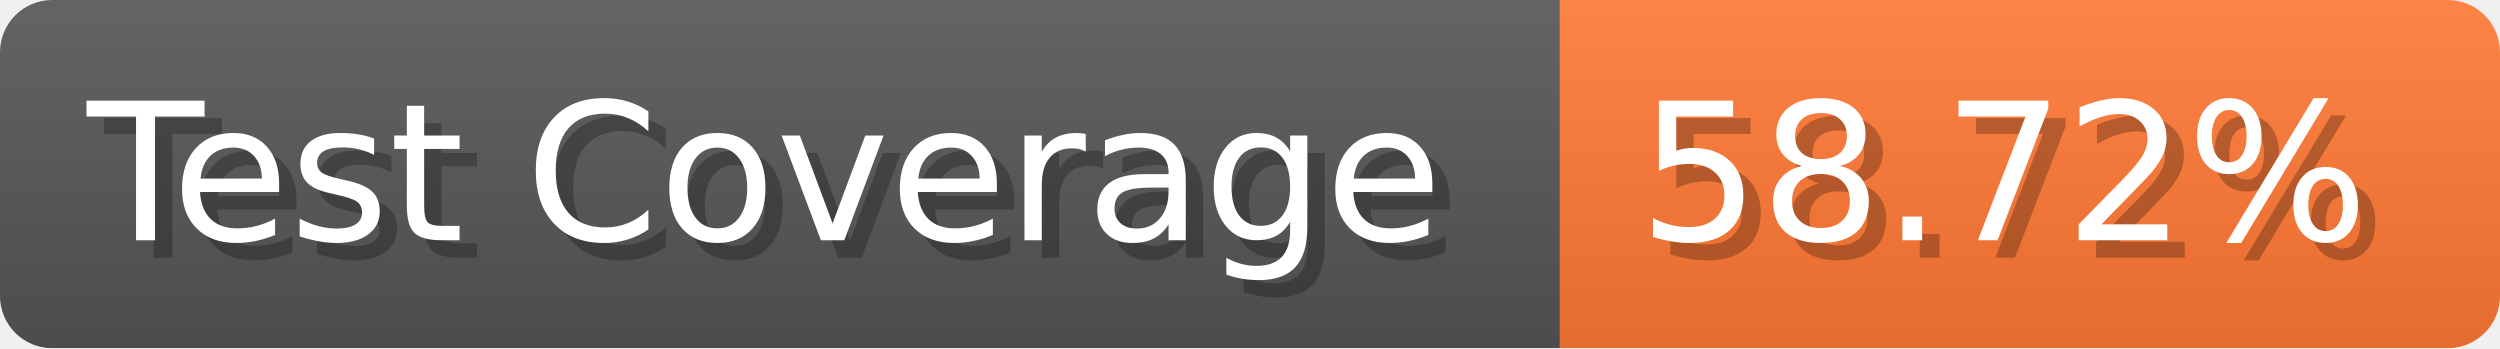
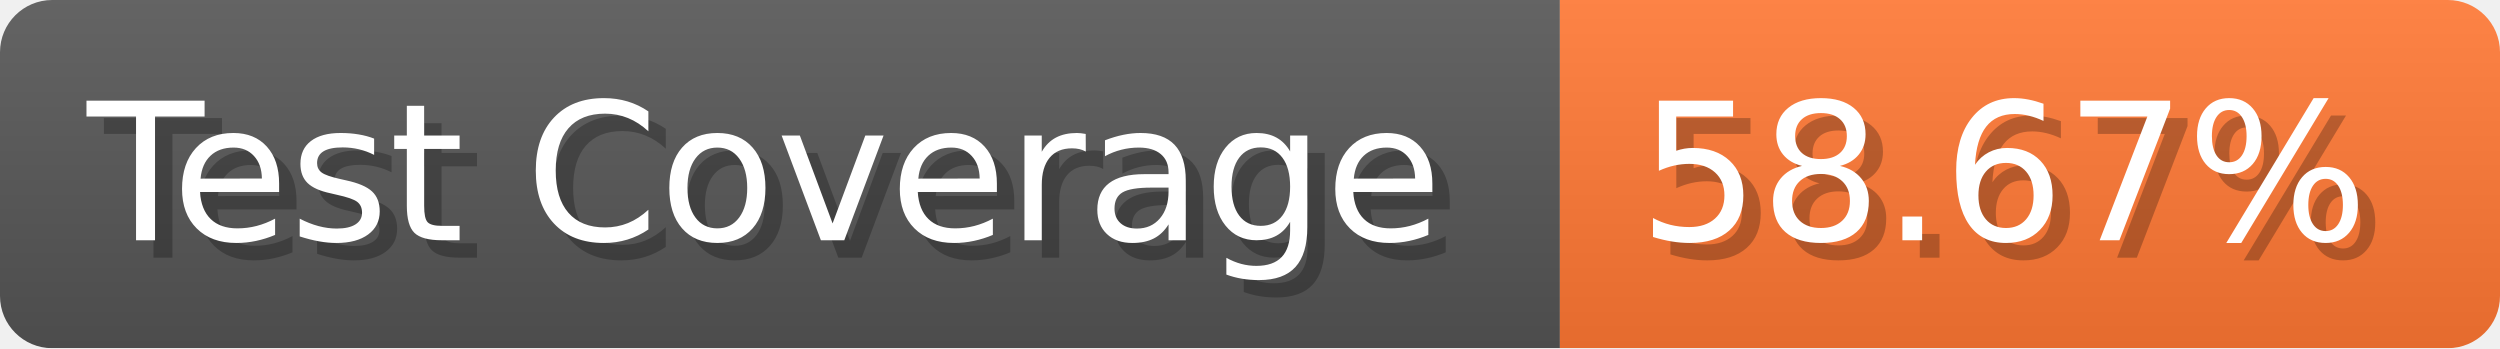
- <svg xmlns="http://www.w3.org/2000/svg" width="143.6" height="20" viewBox="0 0 1436 200" role="img" aria-label="Test Coverage: 58.72%">
+ <svg xmlns="http://www.w3.org/2000/svg" width="143.6" height="20" viewBox="0 0 1436 200" role="img" aria-label="Test Coverage: 58.67%">
  <linearGradient id="a" x2="0" y2="100%">
    <stop offset="0" stop-opacity=".1" stop-color="#EEE" />
    <stop offset="1" stop-opacity=".1" />
  </linearGradient>
  <mask id="m">
    <rect width="1436" height="200" rx="30" fill="#FFF" />
  </mask>
  <g mask="url(#m)">
    <rect width="896" height="200" fill="#555" />
    <rect width="540" height="200" fill="#F73" x="896" />
    <rect width="1436" height="200" fill="url(#a)" />
  </g>
  <g aria-hidden="true" fill="#fff" text-anchor="start" font-family="Verdana,DejaVu Sans,sans-serif" font-size="110">
    <text x="60" y="148" textLength="796" fill="#000" opacity="0.25">Test Coverage</text>
    <text x="50" y="138" textLength="796">Test Coverage</text>
-     <text x="951" y="148" textLength="440" fill="#000" opacity="0.25">58.72%</text>
-     <text x="941" y="138" textLength="440">58.72%</text>
+     <text x="951" y="148" textLength="440" fill="#000" opacity="0.25">58.67%</text>
+     <text x="941" y="138" textLength="440">58.67%</text>
  </g>
</svg>
